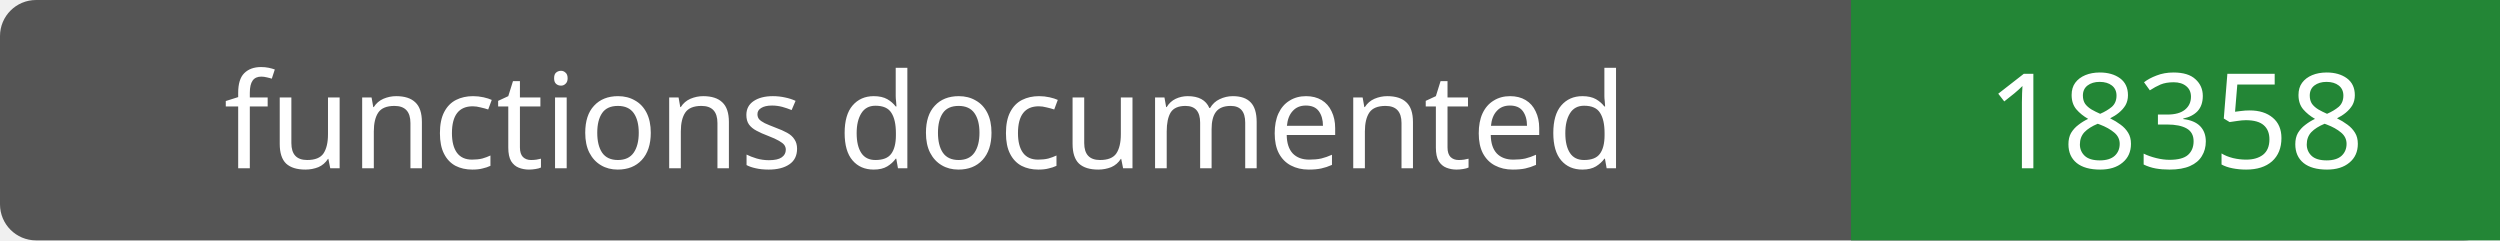
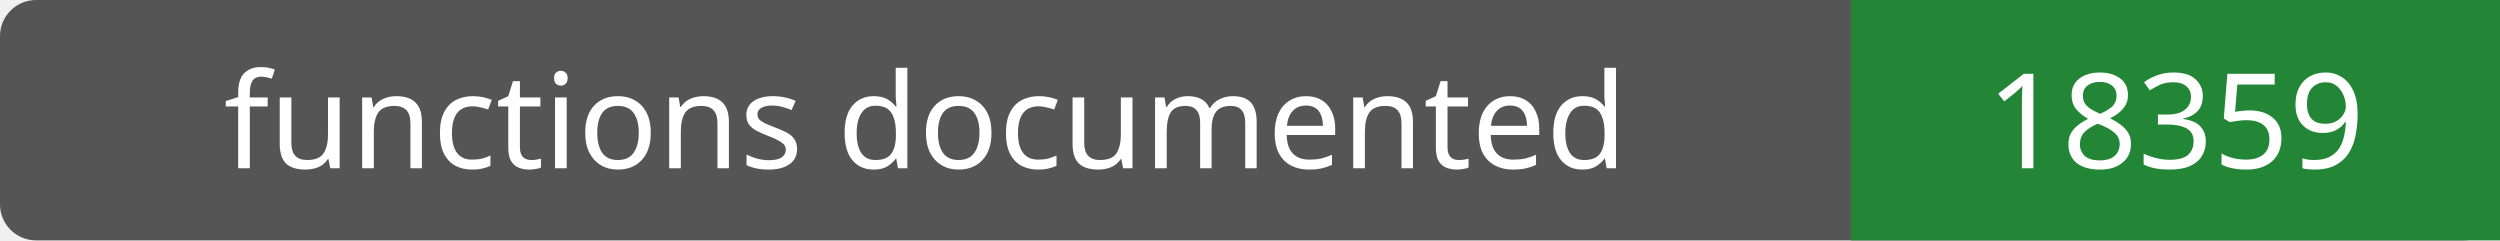
- <svg xmlns="http://www.w3.org/2000/svg" width="208" height="20" role="img" aria-label="functions documented: 18358">
+ <svg xmlns="http://www.w3.org/2000/svg" width="208" height="20" role="img" aria-label="functions documented: 18359">
  <rect width="208" height="20" rx="3" fill="#555" />
  <path fill="#238636" d="M154 0h54v20H154z" />
  <g fill="#fff" text-anchor="middle" font-family="Verdana,sans-serif" font-size="11">
    <text x="77.0" y="14">functions documented</text>
-     <text x="181.0" y="14">18358</text>
+     <text x="181.0" y="14">18359</text>
  </g>
</svg>
